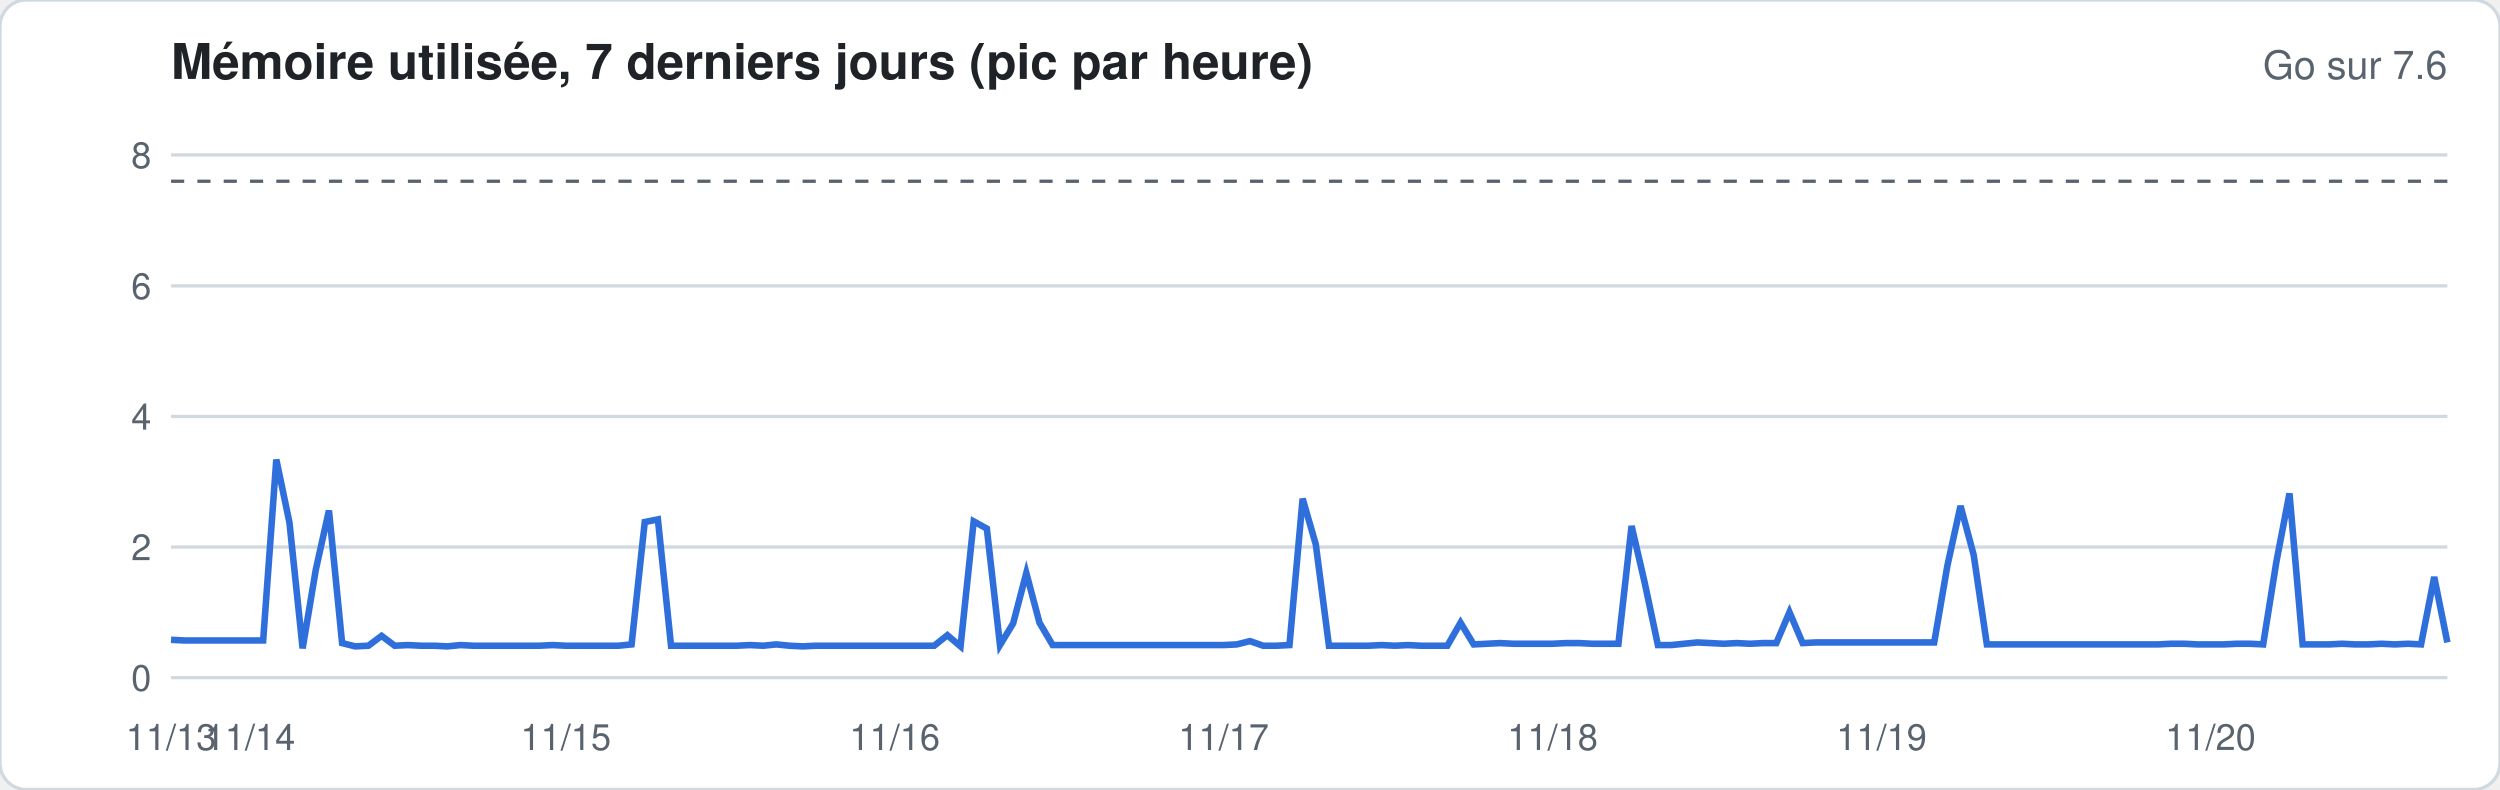
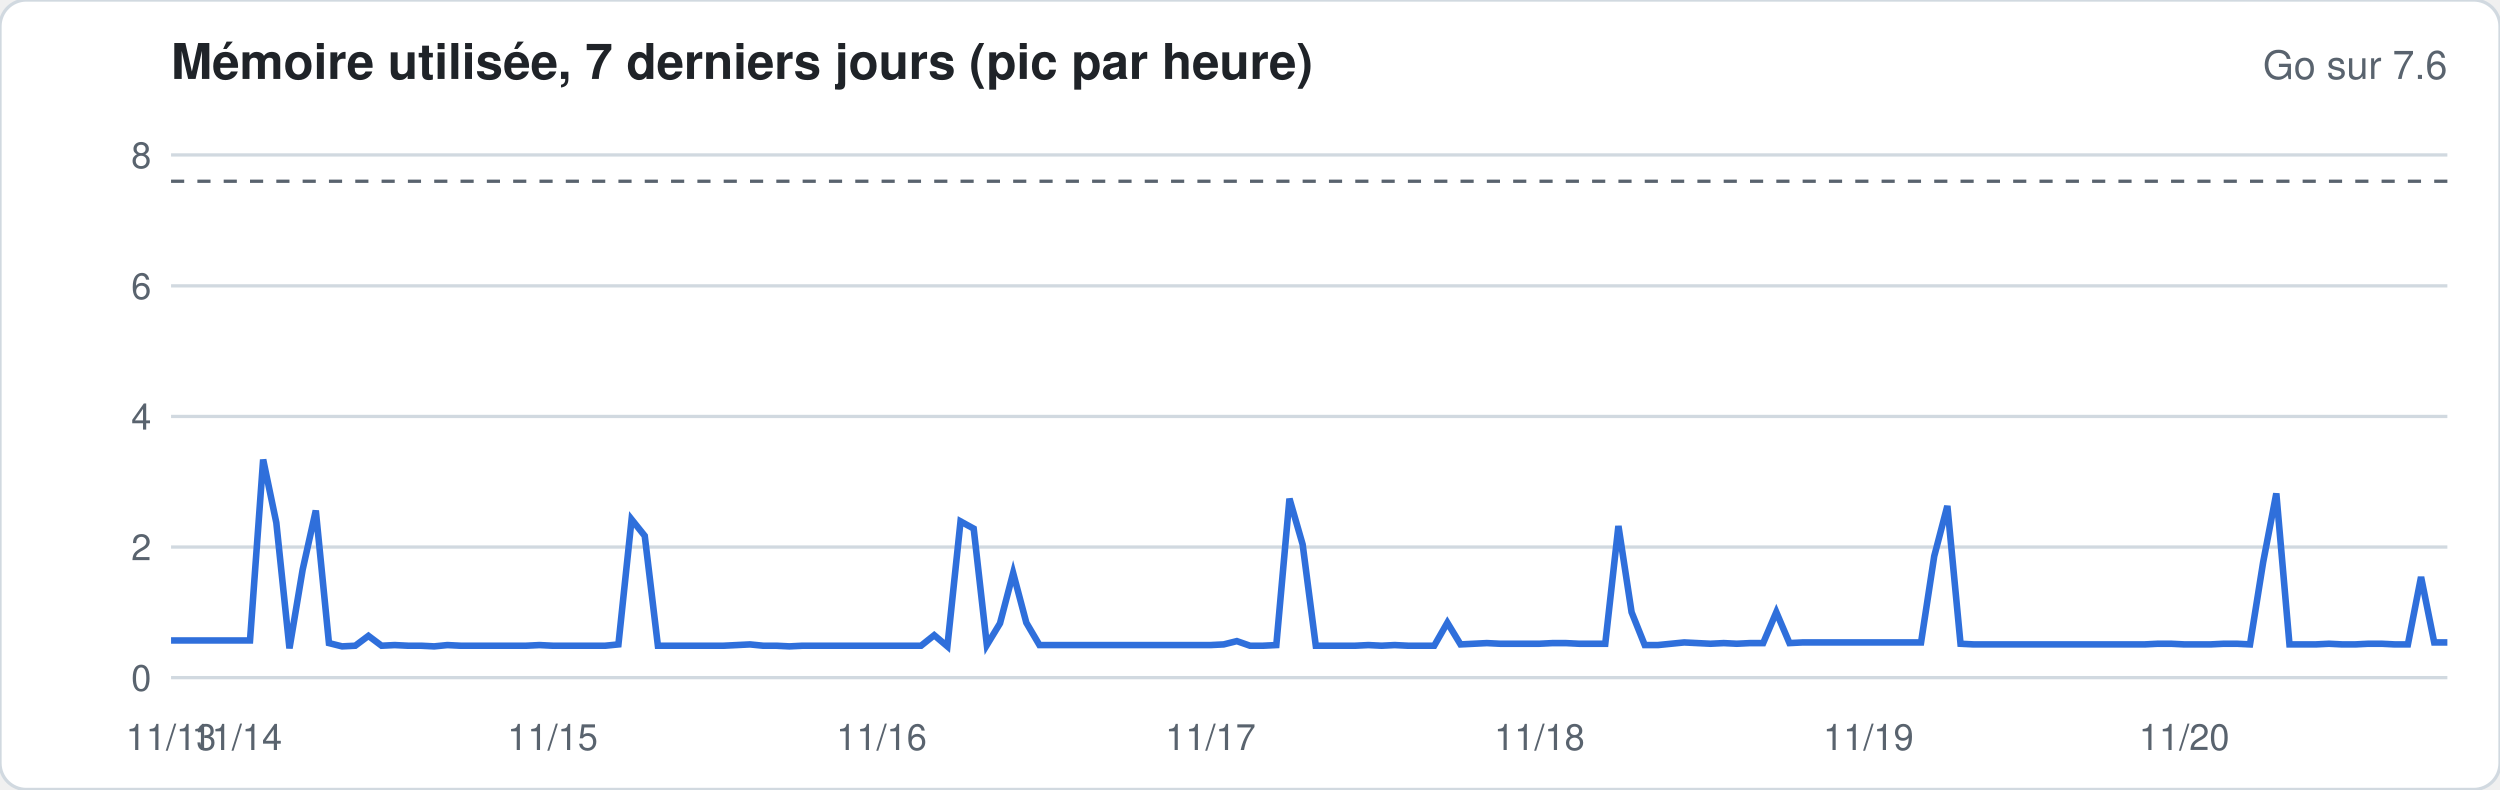
<svg xmlns="http://www.w3.org/2000/svg" width="760" height="240" viewBox="0 0 760 240" font-family="-apple-system,Segoe UI,Helvetica,Arial,sans-serif">
  <rect width="760" height="240" rx="8" fill="#ffffff" stroke="#d1d9e0" />
  <text x="52" y="24" font-size="15" font-weight="600" fill="#1f2328">Mémoire utilisée, 7 derniers jours (pic par heure)</text>
  <text x="744" y="24" font-size="12" fill="#59636e" text-anchor="end">Go sur 7.6</text>
  <line x1="52" x2="744" y1="206.0" y2="206.0" stroke="#d1d9e0" stroke-width="1" />
  <text x="46" y="210.0" font-size="11" fill="#59636e" text-anchor="end">0</text>
  <line x1="52" x2="744" y1="166.3" y2="166.3" stroke="#d1d9e0" stroke-width="1" />
  <text x="46" y="170.3" font-size="11" fill="#59636e" text-anchor="end">2</text>
  <line x1="52" x2="744" y1="126.6" y2="126.6" stroke="#d1d9e0" stroke-width="1" />
  <text x="46" y="130.6" font-size="11" fill="#59636e" text-anchor="end">4</text>
  <line x1="52" x2="744" y1="86.9" y2="86.9" stroke="#d1d9e0" stroke-width="1" />
  <text x="46" y="90.9" font-size="11" fill="#59636e" text-anchor="end">6</text>
  <line x1="52" x2="744" y1="47.1" y2="47.1" stroke="#d1d9e0" stroke-width="1" />
  <text x="46" y="51.1" font-size="11" fill="#59636e" text-anchor="end">8</text>
  <line x1="52" x2="744" y1="55.1" y2="55.1" stroke="#59636e" stroke-dasharray="4 4" />
-   <polyline fill="none" stroke="#2f6fdb" stroke-width="2" points="52.0,194.5 56.0,194.7 60.0,194.7 64.0,194.7 68.0,194.7 72.0,194.7 76.0,194.7 80.0,194.7 84.0,139.7 88.0,158.9 92.0,197.1 96.0,173.2 100.0,155.2 104.0,195.5 108.0,196.5 112.0,196.3 116.0,193.3 120.0,196.3 124.0,196.1 128.0,196.3 132.0,196.3 136.0,196.5 140.0,196.1 144.0,196.3 148.0,196.3 152.0,196.3 156.0,196.3 160.0,196.3 164.0,196.3 168.0,196.1 172.0,196.3 176.0,196.3 180.0,196.3 184.0,196.3 188.0,196.3 192.0,195.9 196.0,158.7 200.0,157.9 204.0,196.3 208.0,196.3 212.0,196.3 216.0,196.3 220.0,196.3 224.0,196.3 228.0,196.1 232.0,196.3 236.0,195.9 240.0,196.3 244.0,196.5 248.0,196.3 252.0,196.3 256.0,196.3 260.0,196.3 264.0,196.3 268.0,196.3 272.0,196.3 276.0,196.3 280.0,196.3 284.0,196.3 288.0,193.1 292.0,196.5 296.0,158.5 300.0,160.7 304.0,196.1 308.0,189.5 312.0,174.2 316.0,189.3 320.0,196.1 324.0,196.1 328.0,196.1 332.0,196.1 336.0,196.1 340.0,196.1 344.0,196.1 348.0,196.1 352.0,196.1 356.0,196.1 360.0,196.1 364.0,196.1 368.0,196.1 372.0,196.1 376.0,195.9 380.0,194.9 384.0,196.3 388.0,196.3 392.0,196.1 396.0,151.6 400.0,165.5 404.0,196.3 408.0,196.3 412.0,196.3 416.0,196.3 420.0,196.1 424.0,196.3 428.0,196.1 432.0,196.3 436.0,196.3 440.0,196.3 444.0,189.3 448.0,195.9 452.0,195.7 456.0,195.5 460.0,195.7 464.0,195.7 468.0,195.7 472.0,195.7 476.0,195.5 480.0,195.5 484.0,195.7 488.0,195.7 492.0,195.7 496.0,159.9 500.0,177.2 504.0,196.1 508.0,196.1 512.0,195.7 516.0,195.3 520.0,195.5 524.0,195.7 528.0,195.5 532.0,195.7 536.0,195.5 540.0,195.5 544.0,186.1 548.0,195.5 552.0,195.3 556.0,195.3 560.0,195.3 564.0,195.3 568.0,195.3 572.0,195.3 576.0,195.3 580.0,195.3 584.0,195.3 588.0,195.3 592.0,172.0 596.0,153.8 600.0,168.7 604.0,195.9 608.0,195.9 612.0,195.9 616.0,195.9 620.0,195.9 624.0,195.9 628.0,195.9 632.0,195.9 636.0,195.9 640.0,195.9 644.0,195.9 648.0,195.9 652.0,195.9 656.0,195.9 660.0,195.7 664.0,195.7 668.0,195.9 672.0,195.9 676.0,195.9 680.0,195.7 684.0,195.7 688.0,195.9 692.0,170.9 696.0,150.0 700.0,195.9 704.0,195.9 708.0,195.9 712.0,195.7 716.0,195.9 720.0,195.9 724.0,195.7 728.0,195.9 732.0,195.7 736.0,195.9 740.0,175.4 744.0,195.3" />
+   <polyline fill="none" stroke="#2f6fdb" stroke-width="2" points="52.0,194.7 56.0,194.7 60.0,194.7 64.0,194.7 68.0,194.7 72.0,194.7 76.0,194.7 80.0,139.7 84.0,158.9 88.0,197.1 92.0,173.2 96.0,155.2 100.0,195.5 104.0,196.5 108.0,196.3 112.0,193.3 116.0,196.3 120.0,196.1 124.0,196.3 128.0,196.3 132.0,196.5 136.0,196.1 140.0,196.3 144.0,196.3 148.0,196.3 152.0,196.3 156.0,196.3 160.0,196.3 164.0,196.1 168.0,196.3 172.0,196.3 176.0,196.3 180.0,196.3 184.0,196.3 188.0,195.9 192.0,157.9 196.0,162.9 200.0,196.3 204.0,196.3 208.0,196.3 212.0,196.3 216.0,196.3 220.0,196.3 224.0,196.1 228.0,195.9 232.0,196.3 236.0,196.3 240.0,196.5 244.0,196.3 248.0,196.3 252.0,196.3 256.0,196.3 260.0,196.3 264.0,196.3 268.0,196.3 272.0,196.3 276.0,196.3 280.0,196.3 284.0,193.1 288.0,196.5 292.0,158.5 296.0,160.7 300.0,196.1 304.0,189.5 308.0,174.2 312.0,189.3 316.0,196.1 320.0,196.1 324.0,196.1 328.0,196.1 332.0,196.1 336.0,196.1 340.0,196.1 344.0,196.1 348.0,196.1 352.0,196.1 356.0,196.1 360.0,196.1 364.0,196.1 368.0,196.1 372.0,195.9 376.0,194.9 380.0,196.3 384.0,196.3 388.0,196.1 392.0,151.6 396.0,165.5 400.0,196.3 404.0,196.3 408.0,196.3 412.0,196.3 416.0,196.1 420.0,196.3 424.0,196.1 428.0,196.3 432.0,196.3 436.0,196.3 440.0,189.3 444.0,195.9 448.0,195.7 452.0,195.5 456.0,195.7 460.0,195.7 464.0,195.7 468.0,195.7 472.0,195.5 476.0,195.5 480.0,195.7 484.0,195.7 488.0,195.7 492.0,159.9 496.0,186.1 500.0,196.1 504.0,196.1 508.0,195.7 512.0,195.3 516.0,195.5 520.0,195.7 524.0,195.5 528.0,195.7 532.0,195.5 536.0,195.5 540.0,186.1 544.0,195.5 548.0,195.3 552.0,195.3 556.0,195.3 560.0,195.3 564.0,195.3 568.0,195.3 572.0,195.3 576.0,195.3 580.0,195.3 584.0,195.3 588.0,169.1 592.0,153.8 596.0,195.7 600.0,195.9 604.0,195.9 608.0,195.9 612.0,195.9 616.0,195.9 620.0,195.9 624.0,195.9 628.0,195.9 632.0,195.9 636.0,195.9 640.0,195.9 644.0,195.9 648.0,195.9 652.0,195.9 656.0,195.7 660.0,195.7 664.0,195.9 668.0,195.9 672.0,195.9 676.0,195.7 680.0,195.7 684.0,195.9 688.0,170.9 692.0,150.0 696.0,195.9 700.0,195.9 704.0,195.9 708.0,195.7 712.0,195.9 716.0,195.9 720.0,195.7 724.0,195.7 728.0,195.9 732.0,195.9 736.0,175.4 740.0,195.3 744.0,195.3" />
  <text x="52.0" y="228" font-size="11" fill="#59636e" text-anchor="middle">11/13</text>
-   <text x="76.0" y="228" font-size="11" fill="#59636e" text-anchor="middle">11/14</text>
-   <text x="172.0" y="228" font-size="11" fill="#59636e" text-anchor="middle">11/15</text>
-   <text x="272.0" y="228" font-size="11" fill="#59636e" text-anchor="middle">11/16</text>
-   <text x="372.0" y="228" font-size="11" fill="#59636e" text-anchor="middle">11/17</text>
-   <text x="472.0" y="228" font-size="11" fill="#59636e" text-anchor="middle">11/18</text>
-   <text x="572.0" y="228" font-size="11" fill="#59636e" text-anchor="middle">11/19</text>
-   <text x="672.0" y="228" font-size="11" fill="#59636e" text-anchor="middle">11/20</text>
+   <text x="72.0" y="228" font-size="11" fill="#59636e" text-anchor="middle">11/14</text>
+   <text x="168.0" y="228" font-size="11" fill="#59636e" text-anchor="middle">11/15</text>
+   <text x="268.0" y="228" font-size="11" fill="#59636e" text-anchor="middle">11/16</text>
+   <text x="368.0" y="228" font-size="11" fill="#59636e" text-anchor="middle">11/17</text>
+   <text x="468.0" y="228" font-size="11" fill="#59636e" text-anchor="middle">11/18</text>
+   <text x="568.0" y="228" font-size="11" fill="#59636e" text-anchor="middle">11/19</text>
+   <text x="664.0" y="228" font-size="11" fill="#59636e" text-anchor="middle">11/20</text>
</svg>
